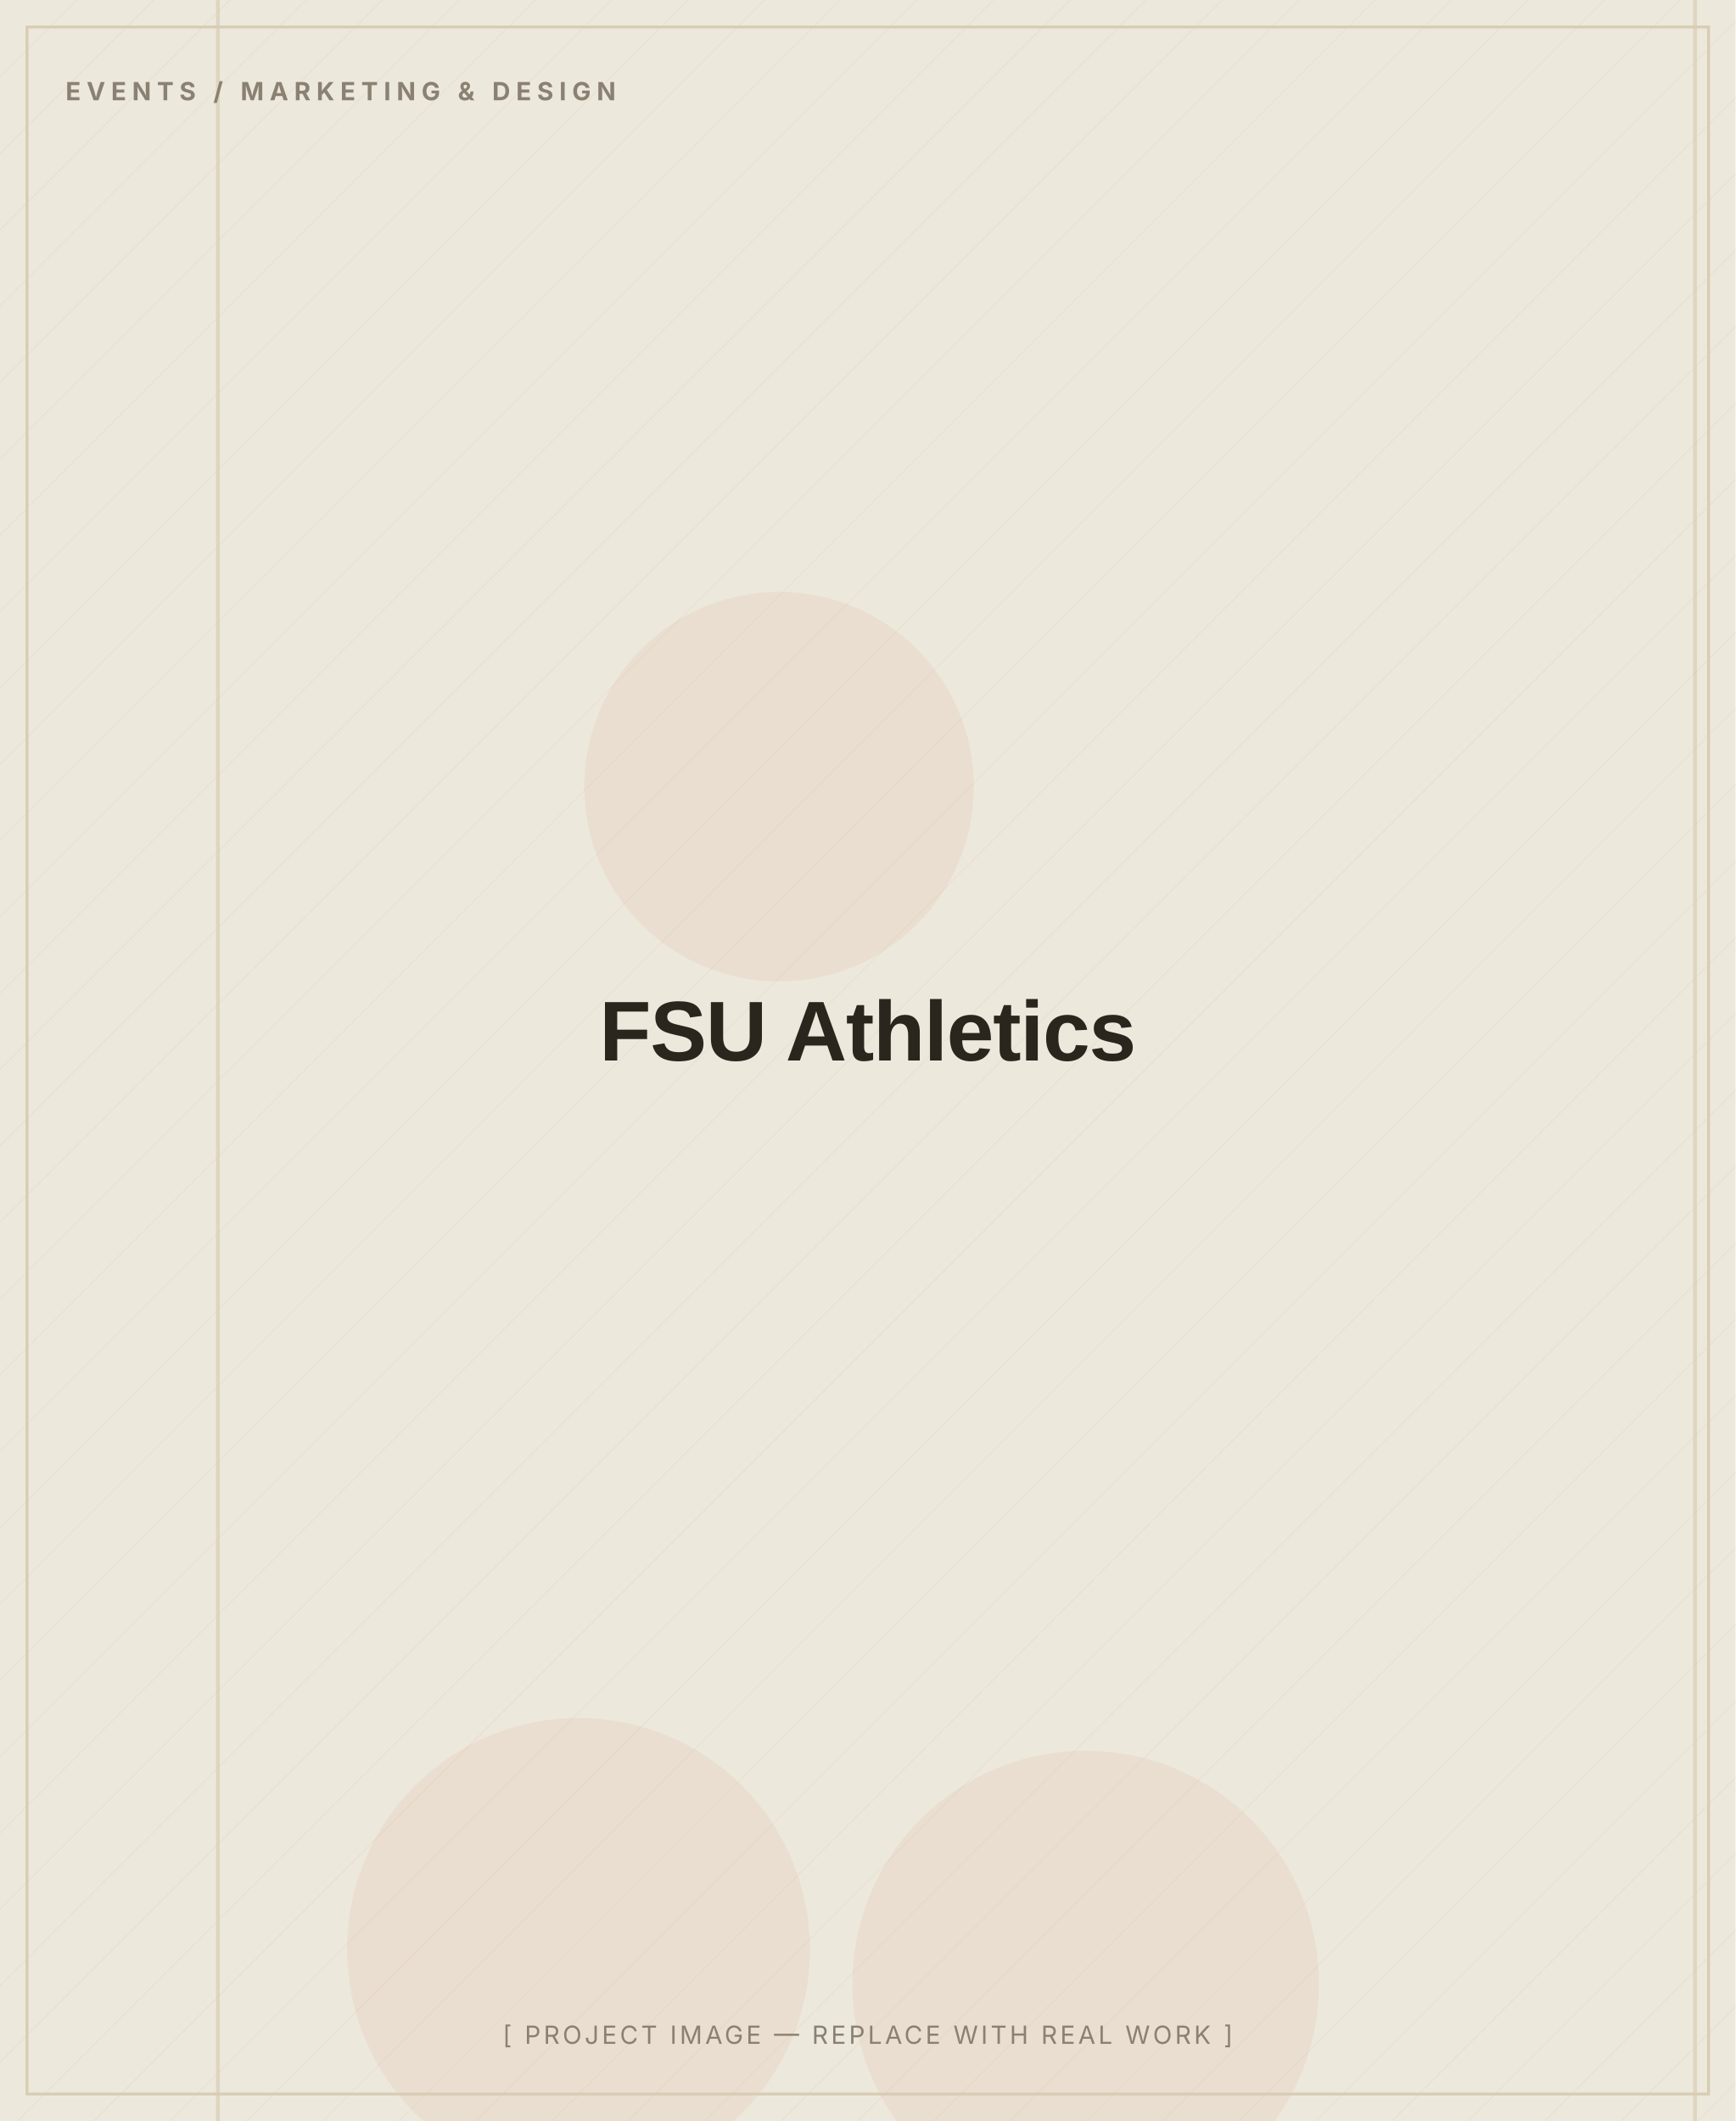
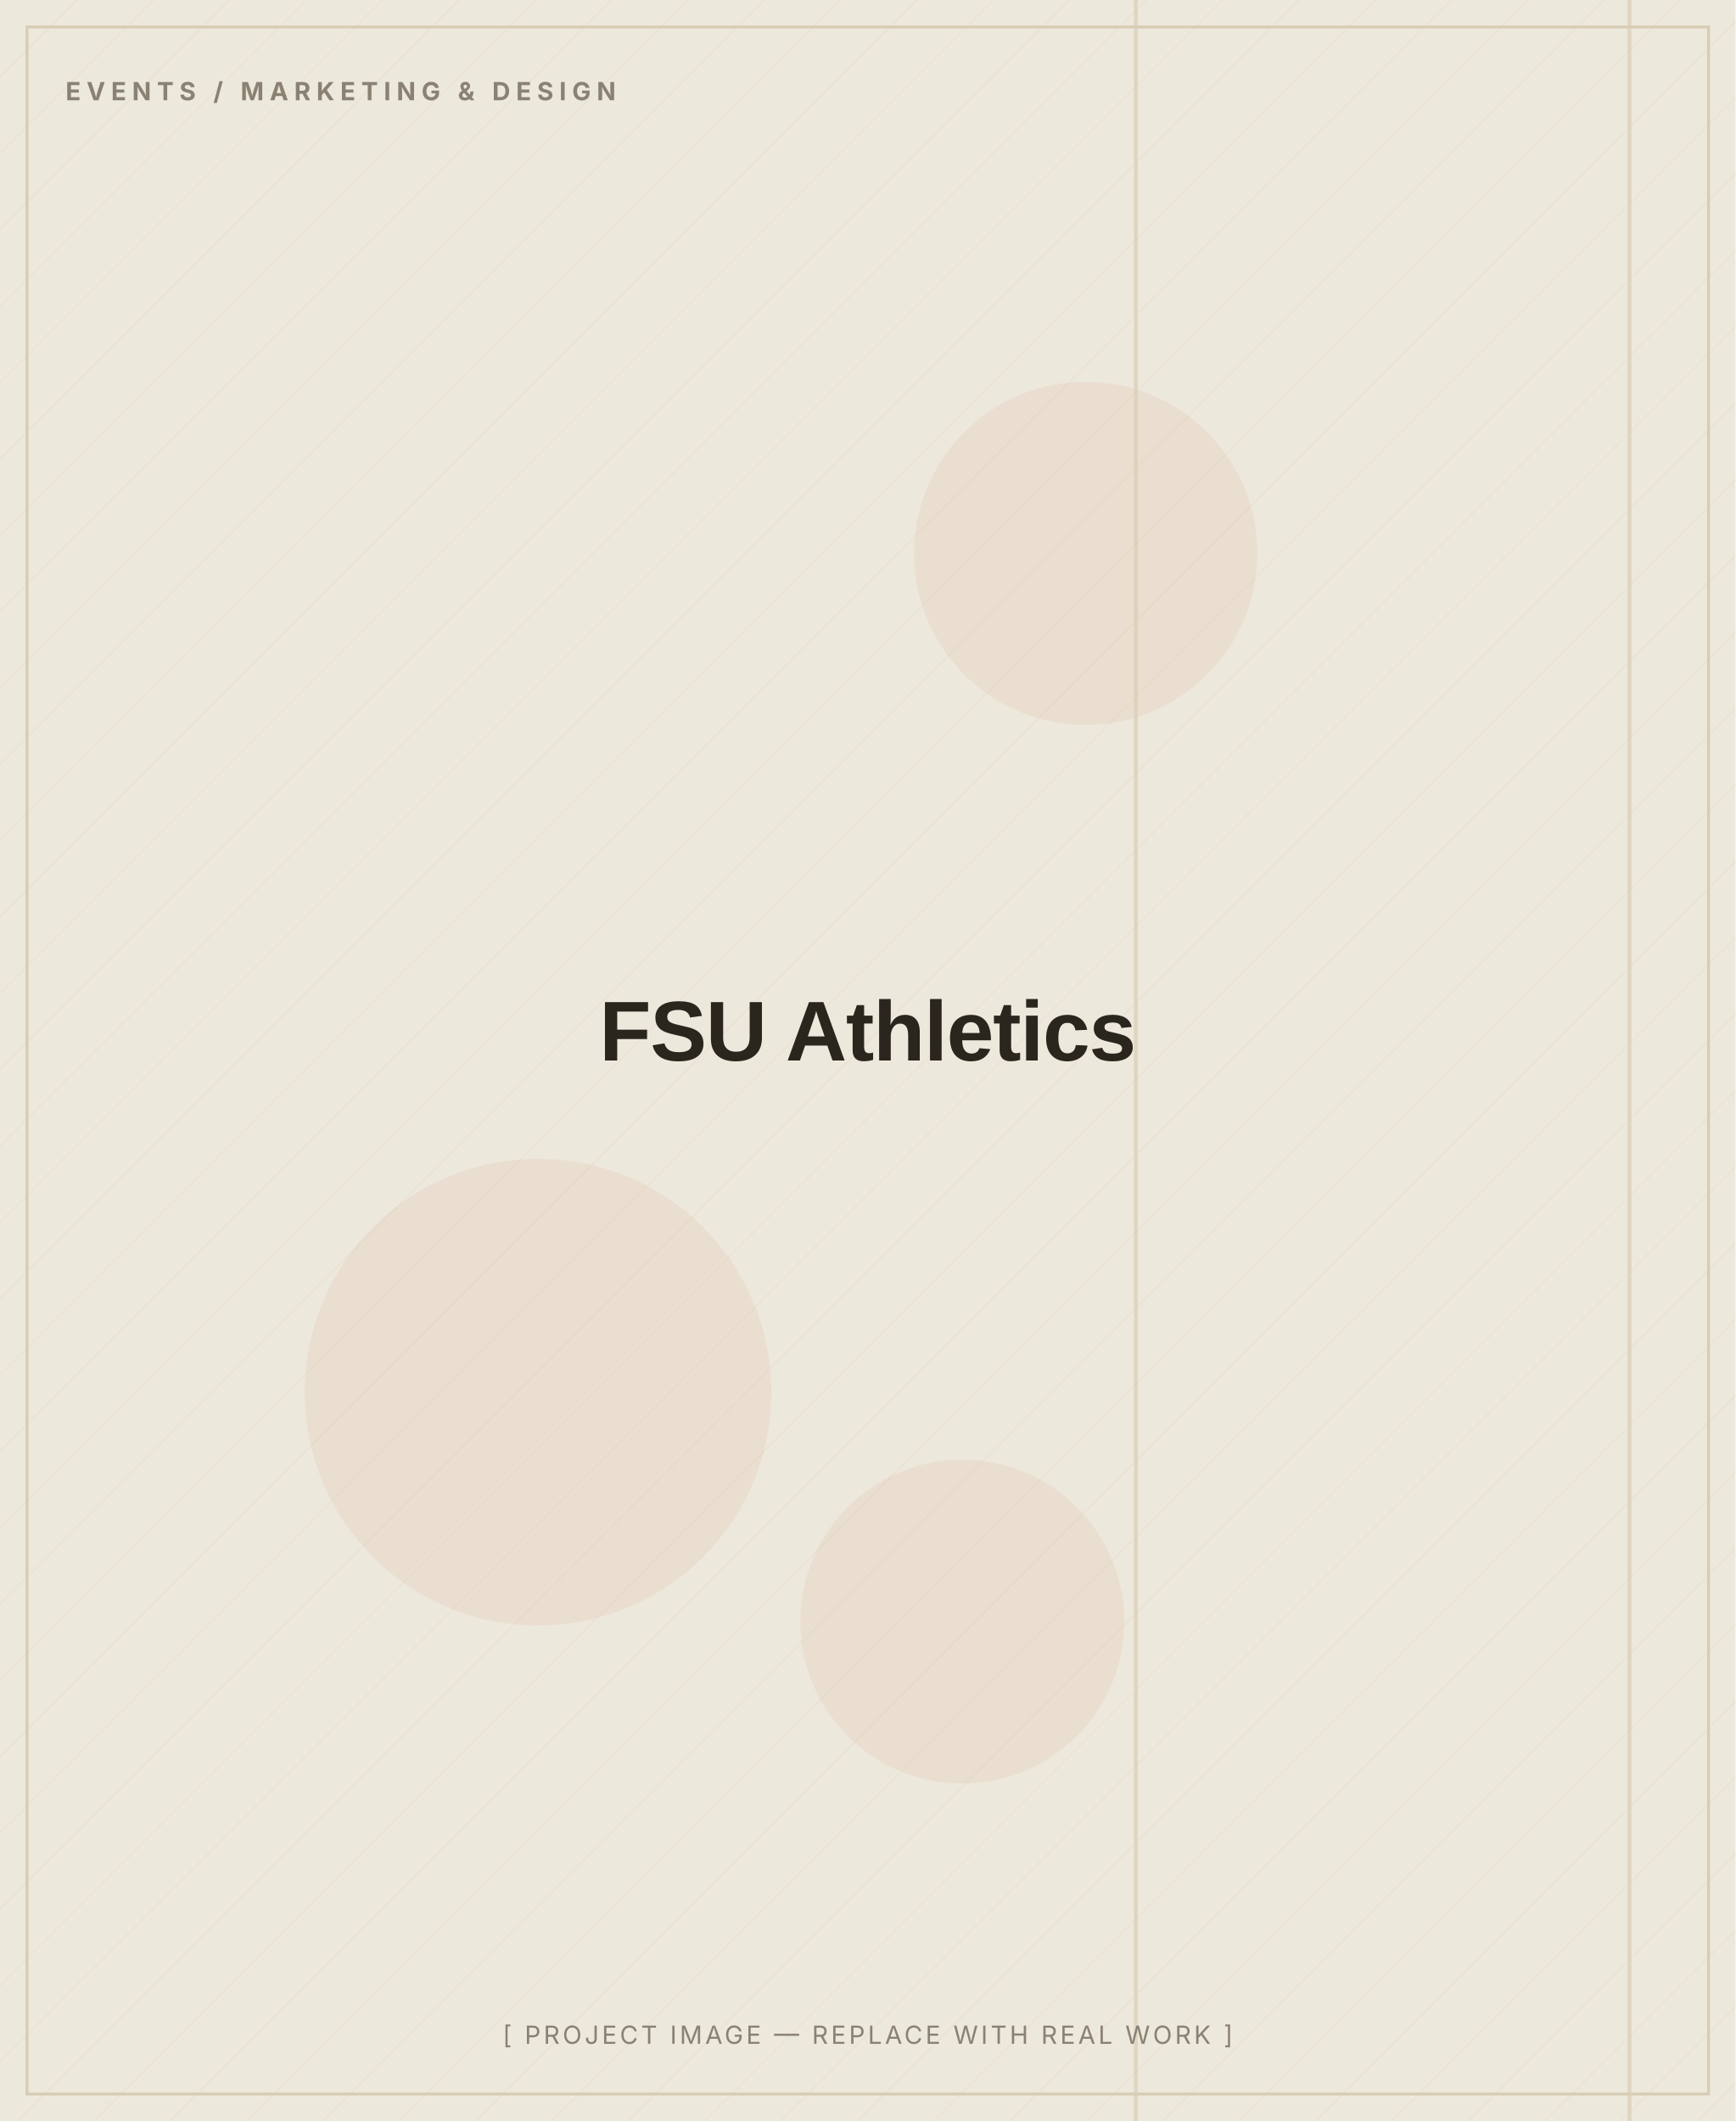
<svg xmlns="http://www.w3.org/2000/svg" width="900" height="1100" viewBox="0 0 900 1100" role="img" aria-label="FSU Athletics — placeholder image">
  <defs>
    <pattern id="d" width="28" height="28" patternUnits="userSpaceOnUse" patternTransform="rotate(45)">
      <line x1="0" y1="0" x2="0" y2="28" stroke="#D8CDB4" stroke-width="1" opacity="0.5" />
    </pattern>
  </defs>
  <rect width="900" height="1100" fill="#EDE8DC" />
  <rect width="900" height="1100" fill="url(#d)" opacity="0.55" />
-   <circle cx="404" cy="408" r="101" fill="#C2410C" opacity="0.06" />
-   <circle cx="563" cy="1029" r="121" fill="#C2410C" opacity="0.06" />
-   <circle cx="300" cy="1011" r="120" fill="#C2410C" opacity="0.06" />
-   <rect x="112" y="0" width="2" height="1100" fill="#D8CDB4" opacity="0.7" />
-   <rect x="878" y="0" width="2" height="1100" fill="#D8CDB4" opacity="0.7" />
+   <circle cx="279" cy="722" r="121" fill="#C2410C" opacity="0.06" />
+   <circle cx="563" cy="287" r="89" fill="#C2410C" opacity="0.06" />
+   <circle cx="499" cy="841" r="84" fill="#C2410C" opacity="0.06" />
+   <rect x="588" y="0" width="2" height="1100" fill="#D8CDB4" opacity="0.7" />
+   <rect x="844" y="0" width="2" height="1100" fill="#D8CDB4" opacity="0.7" />
  <rect x="14" y="14" width="872" height="1072" fill="none" stroke="#D8CDB4" stroke-width="1.5" />
  <text x="34" y="52" font-family="Inter, Arial, sans-serif" font-weight="700" font-size="13" letter-spacing="3" fill="#8A8172">EVENTS / MARKETING &amp; DESIGN</text>
  <text x="450.0" y="550.0" text-anchor="middle" font-family="Archivo, Arial, sans-serif" font-weight="800" font-size="44" letter-spacing="-0.5" fill="#2A251D">FSU Athletics</text>
  <text x="450.0" y="1060" text-anchor="middle" font-family="Inter, Arial, sans-serif" font-size="13" letter-spacing="1.5" fill="#8A8172">[ PROJECT IMAGE — REPLACE WITH REAL WORK ]</text>
</svg>
